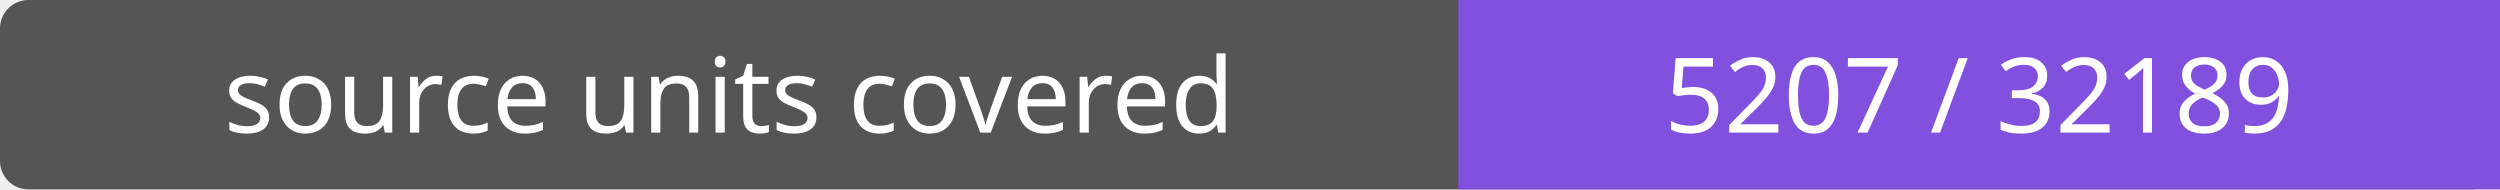
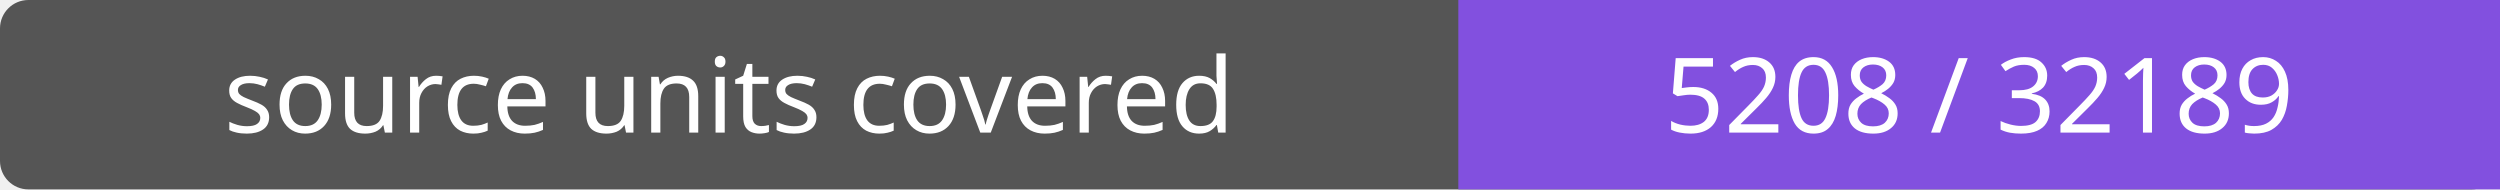
- <svg xmlns="http://www.w3.org/2000/svg" width="264" height="20" role="img" aria-label="source units covered: 5207 / 32189">
+ <svg xmlns="http://www.w3.org/2000/svg" width="264" height="20" role="img" aria-label="source units covered: 5208 / 32189">
  <rect width="264" height="20" rx="3" fill="#555" />
  <path fill="#8250df" d="M154 0h110v20H154z" />
  <g fill="#fff" text-anchor="middle" font-family="Verdana,sans-serif" font-size="11">
    <text x="77.0" y="14">source units covered</text>
-     <text x="209.0" y="14">5207 / 32189</text>
+     <text x="209.0" y="14">5208 / 32189</text>
  </g>
</svg>
